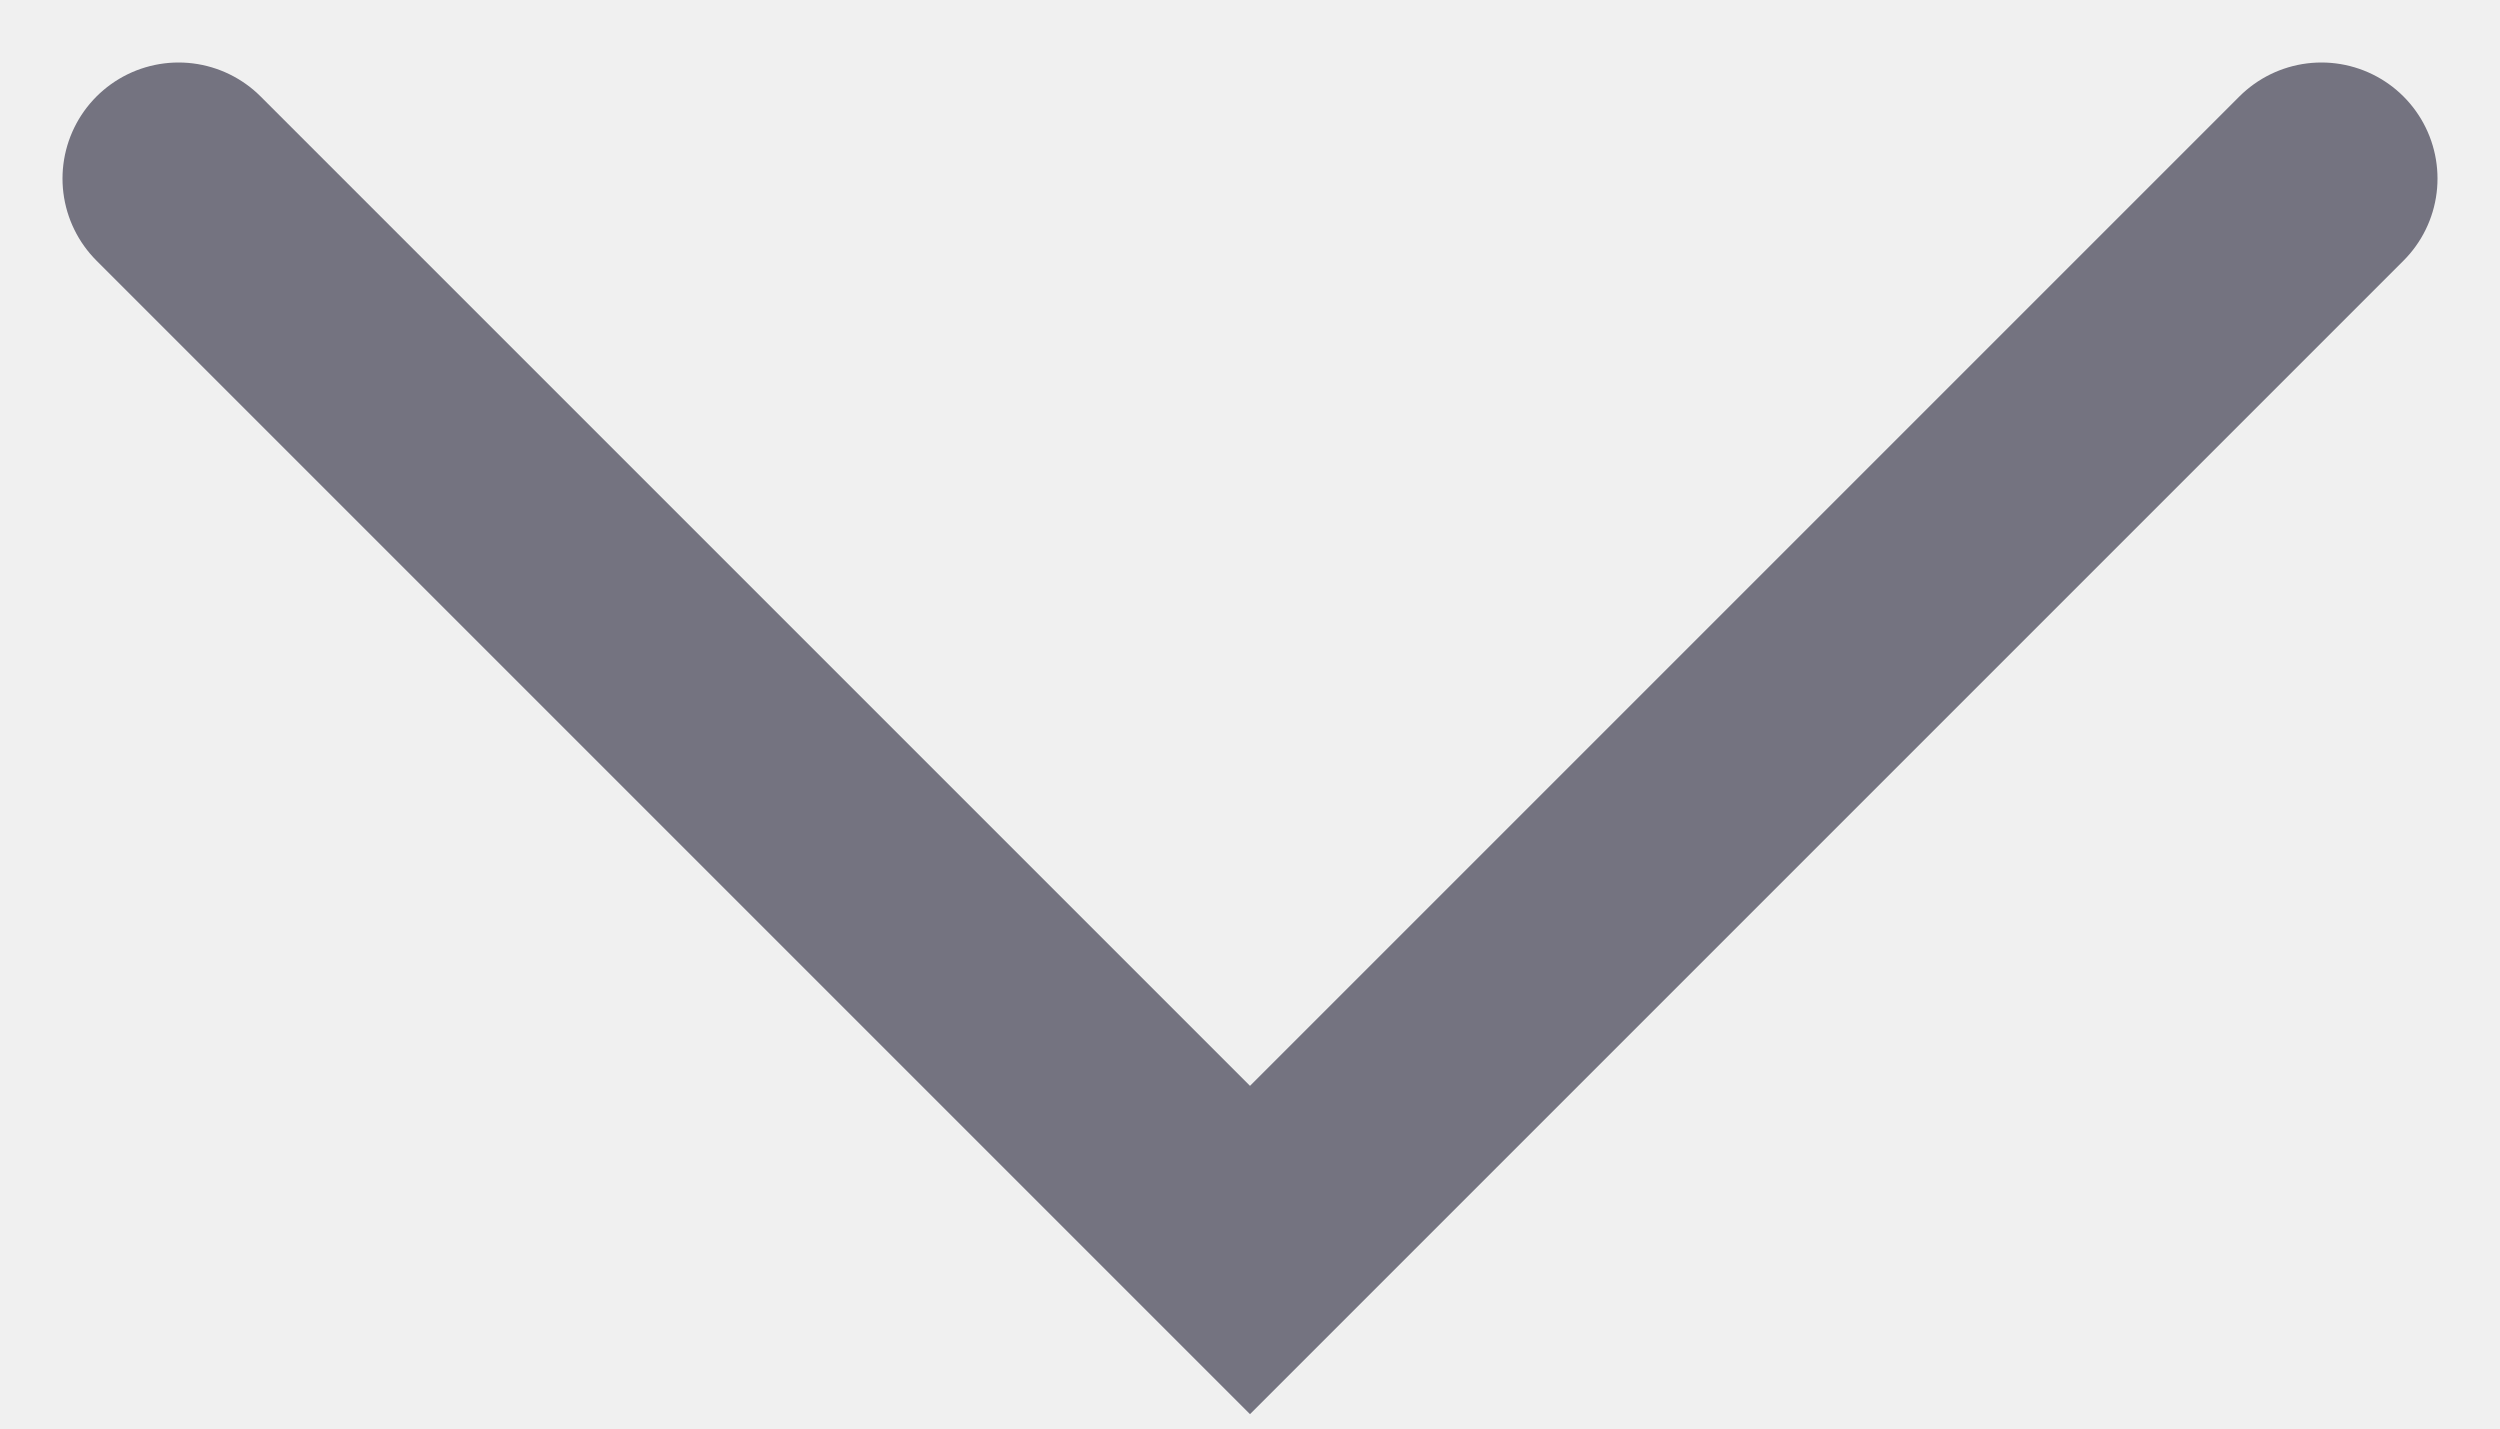
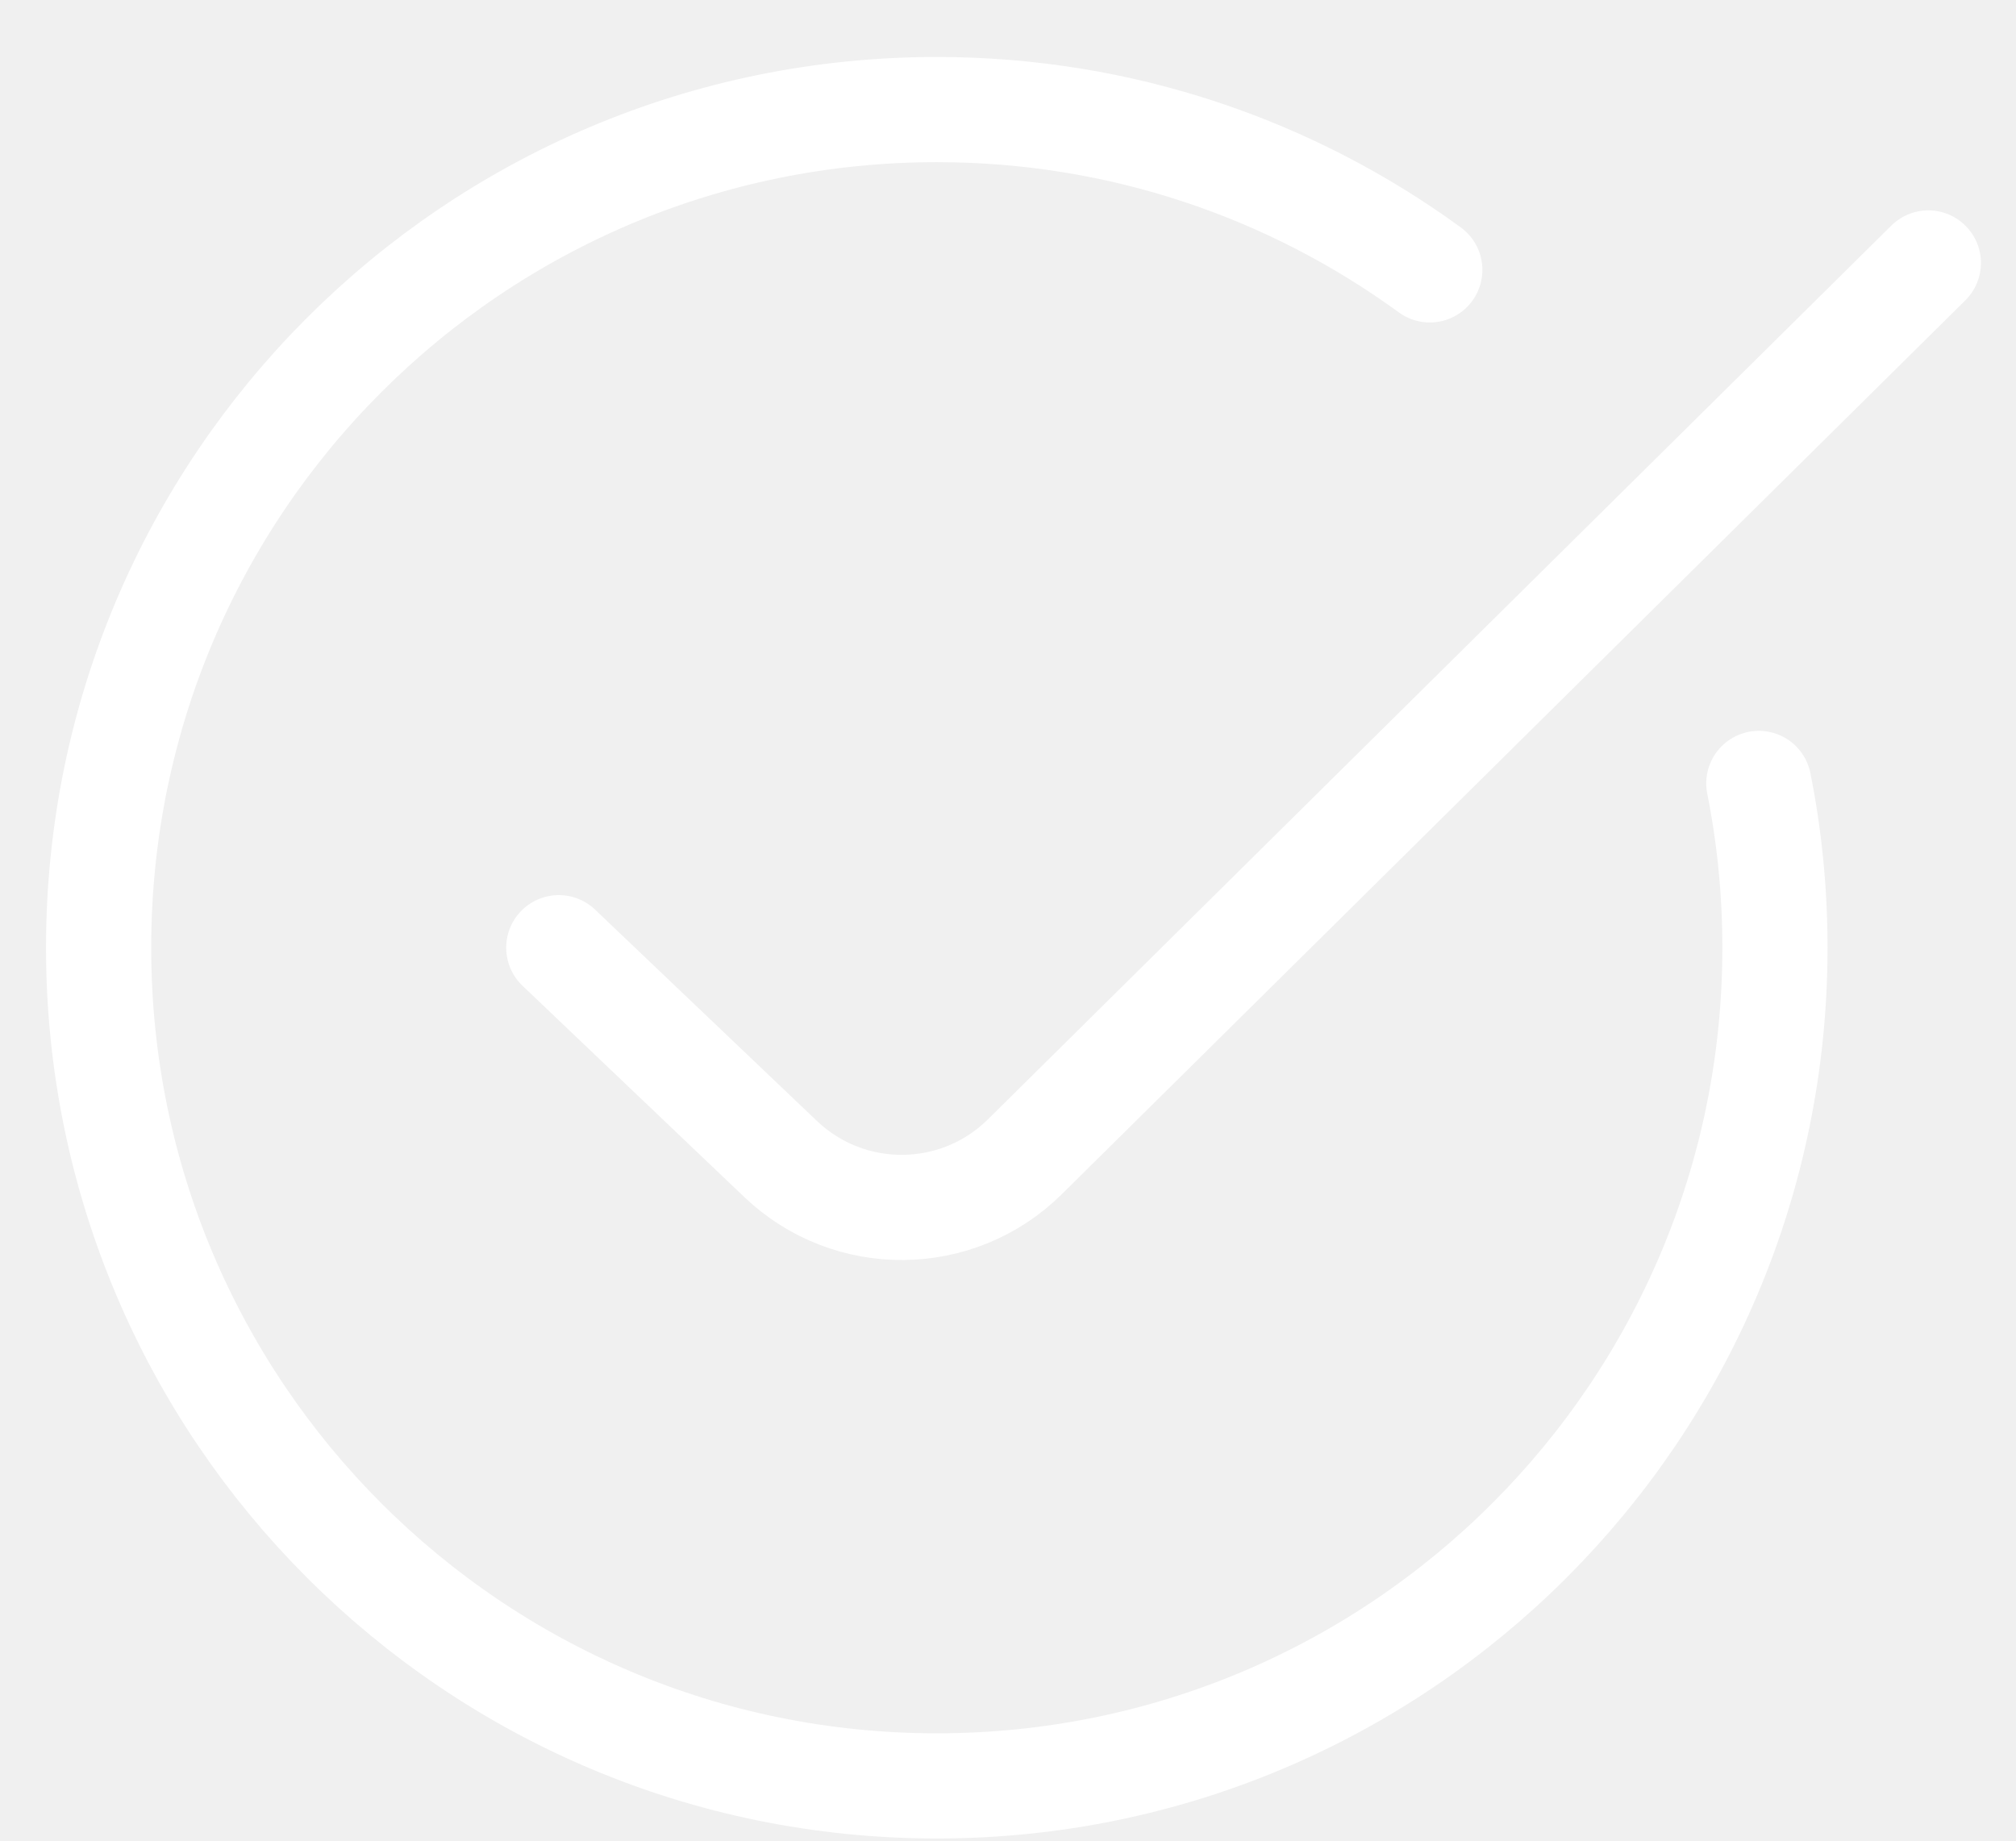
- <svg xmlns="http://www.w3.org/2000/svg" width=" 14" height="8" viewBox="0 0 14 8" fill="none">
-   <path d="M1 1L7 7L13 1" stroke="#747380" stroke-width="1.3" stroke-linecap="round" />
+ <svg xmlns="http://www.w3.org/2000/svg" class="mr-4 w-5 inline-block" width="23" height="21" viewBox="0 0 23 21" fill="none">
+   <path d="M16.312 3.079C14.734 1.929 12.79 1.25 10.688 1.25C5.406 1.25 1.125 5.531 1.125 10.812C1.125 16.094 5.406 20.375 10.688 20.375C15.969 20.375 20.25 16.094 20.25 10.812C20.25 10.171 20.187 9.544 20.066 8.938M6.375 10.812L8.907 13.224C9.69 13.969 10.924 13.958 11.693 13.197L22 3" stroke="white" stroke-width="1.2" stroke-linecap="round" stroke-linejoin="round" />
</svg>
